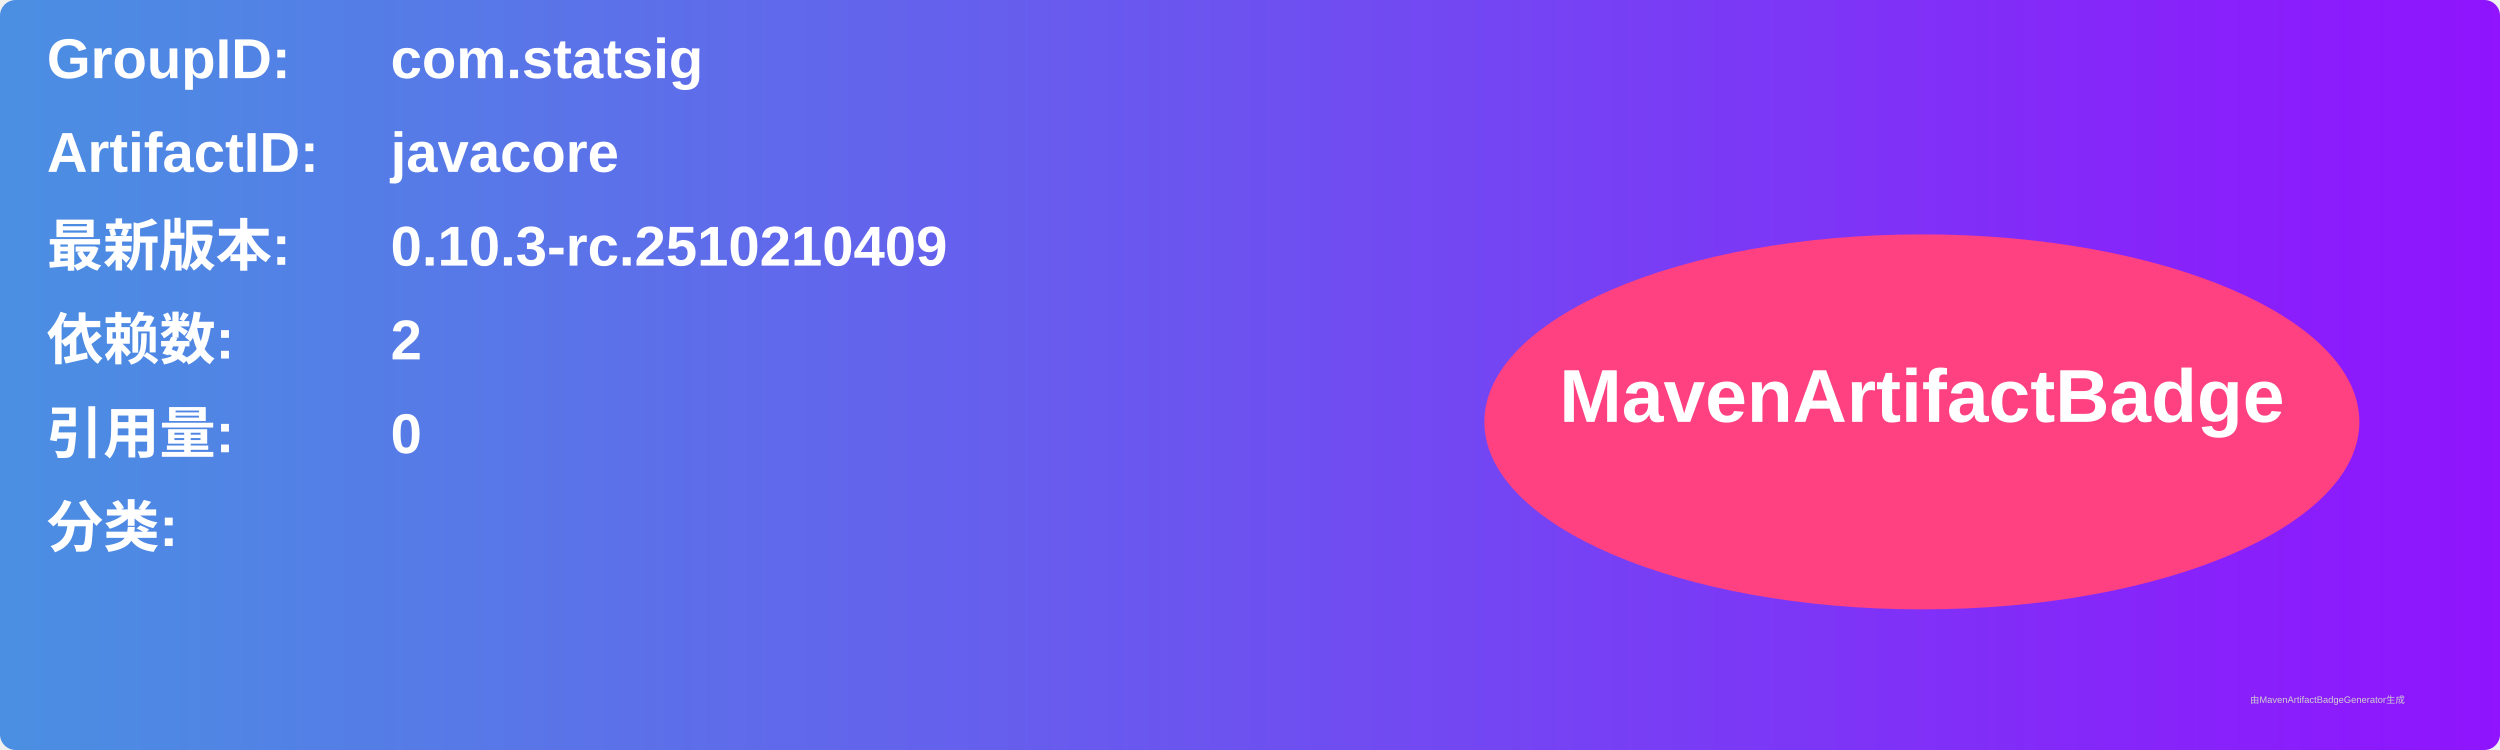
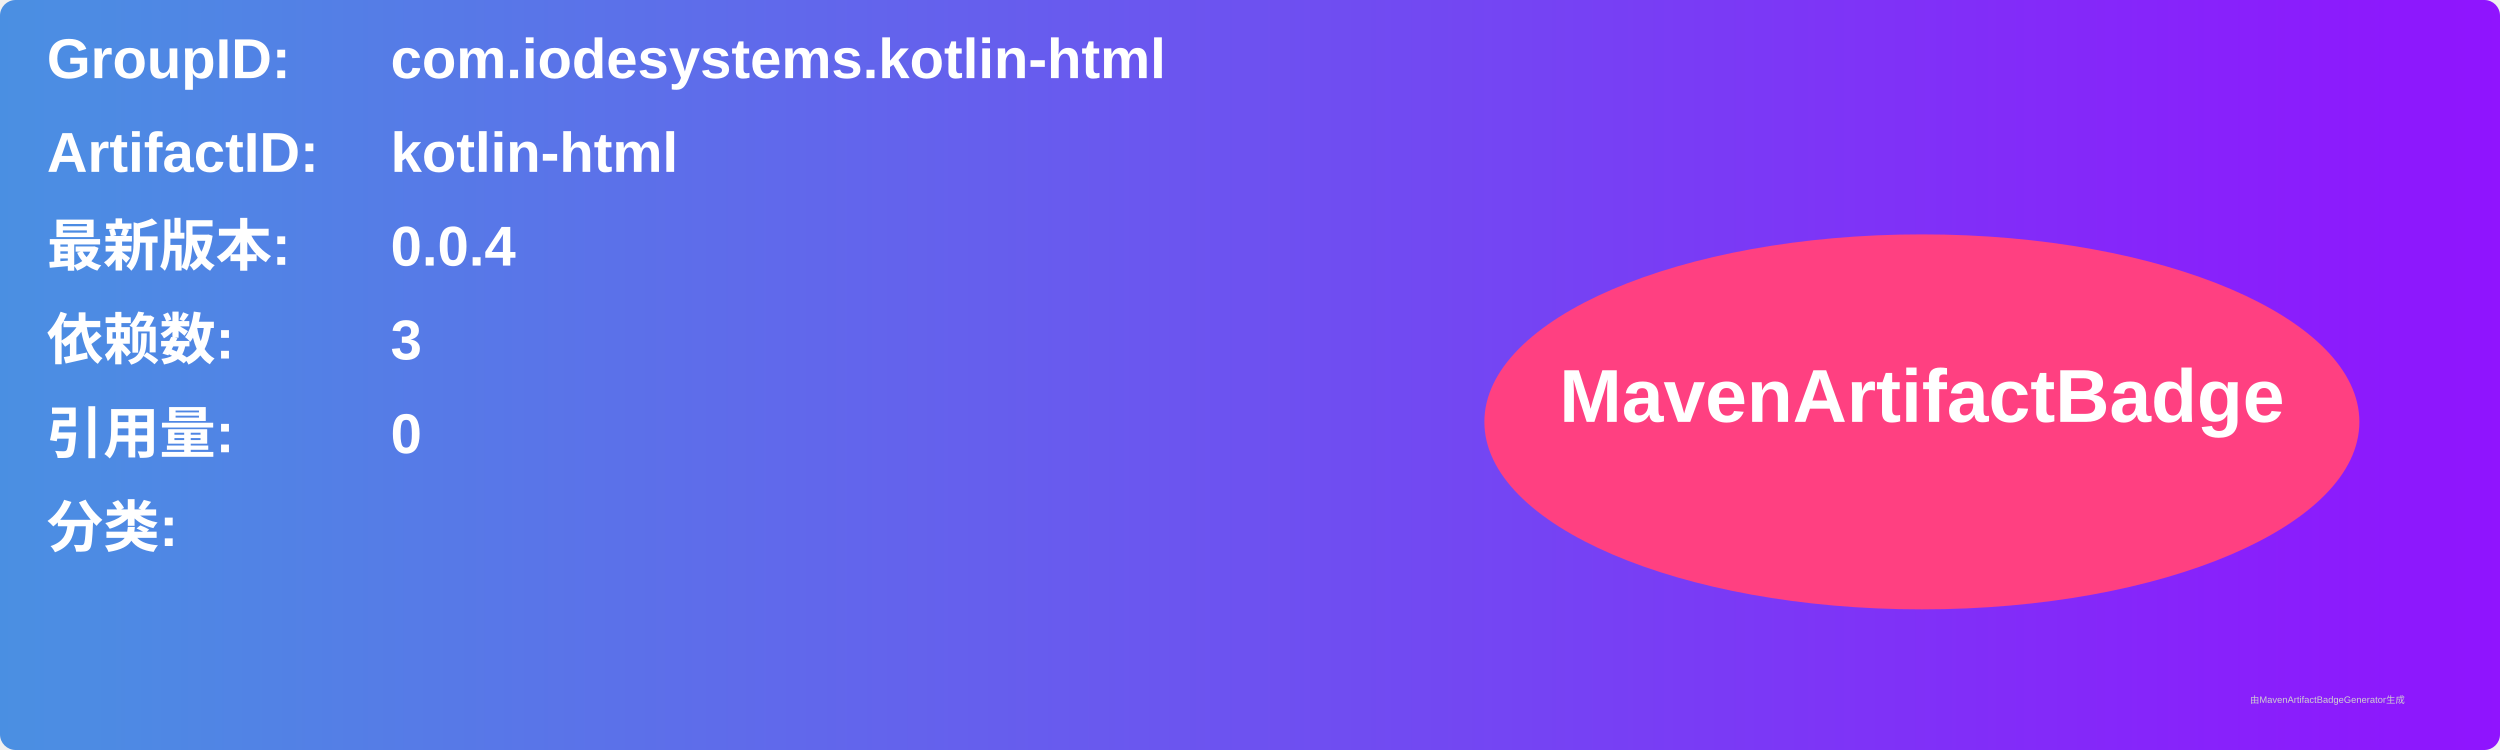
<svg xmlns="http://www.w3.org/2000/svg" width="800" height="240" viewBox="0 0 800 240">
  <linearGradient id="grad" x1="0%" y1="0%" x2="100%" y2="0%">
    <stop offset="0%" stop-color="#4a90e2" />
    <stop offset="100%" stop-color="#9013fe" />
  </linearGradient>
  <rect width="100%" height="100%" rx="5" ry="5" fill="url(#grad)" />
  <g transform="translate(15, 15)">
    <text x="0" y="10" font-family="Arial" font-size="18" fill="white" font-weight="bold" width="260">GroupID:</text>
-     <text x="110" y="10" font-family="Arial" font-size="18" fill="white" font-weight="bold" width="460">com.statsig</text>
+     <text x="110" y="10" font-family="Arial" font-size="18" fill="white" font-weight="bold" width="460">com.iodesystems.kotlin-html</text>
    <text x="0" y="40" font-family="Arial" font-size="18" fill="white" font-weight="bold" width="260">ArtifactID:</text>
-     <text x="110" y="40" font-family="Arial" font-size="18" fill="white" font-weight="bold" width="460">javacore</text>
+     <text x="110" y="40" font-family="Arial" font-size="18" fill="white" font-weight="bold" width="460">kotlin-html</text>
    <text x="0" y="70" font-family="Arial" font-size="18" fill="white" font-weight="bold">最新版本:</text>
    <text x="110" y="70" font-family="Arial" font-size="18" fill="white" font-weight="bold">
-       <tspan font-weight="bold">0.10.3-rc.2510210409</tspan>
+       <tspan font-weight="bold">0.0.4</tspan>
    </text>
    <text x="0" y="100" font-family="Arial" font-size="18" fill="white" font-weight="bold">依赖数: </text>
    <text x="110" y="100" font-family="Arial" font-size="18" fill="white">
-       <tspan font-weight="bold">2</tspan>
+       <tspan font-weight="bold">3</tspan>
    </text>
    <text x="0" y="130" font-family="Arial" font-size="18" fill="white" font-weight="bold">引用量: </text>
    <text x="110" y="130" font-family="Arial" font-size="18" fill="white">
      <tspan font-weight="bold">0</tspan>
    </text>
    <text x="0" y="160" font-family="Arial" font-size="18" fill="white" font-weight="bold">分类:</text>
    <text x="10" y="190" font-family="Arial" font-size="10" fill="white">
      <tspan font-weight="bold" />
    </text>
    <ellipse cx="600" cy="120" rx="140" ry="60" fill="#ff4081" />
    <text x="600" y="120" text-anchor="middle" font-family="Arial" font-size="24" fill="white" font-weight="bold">MavenArtifactBadge</text>
  </g>
  <text x="720" y="225" font-family="Arial" font-size="3" fill="#d0d0d0">由MavenArtifactBadgeGenerator生成</text>
</svg>
